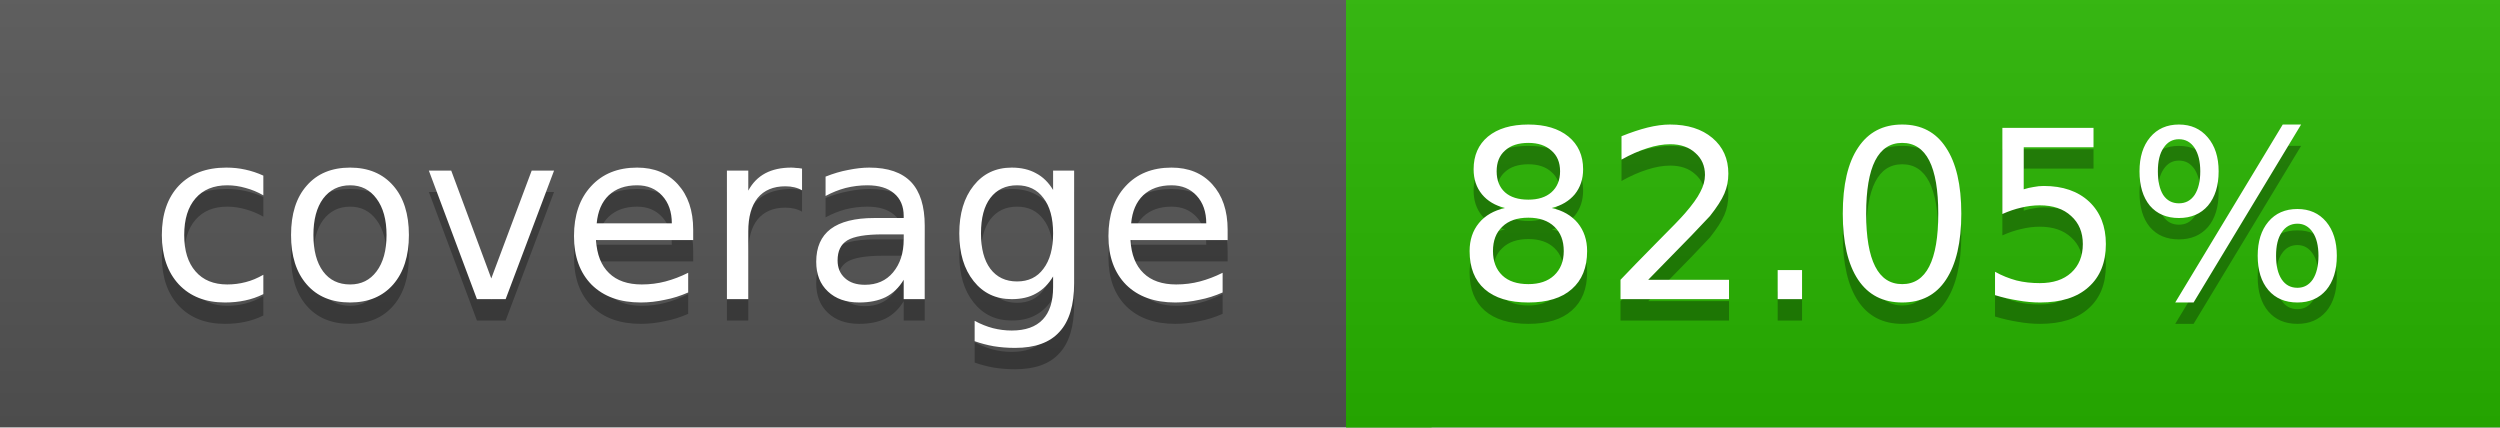
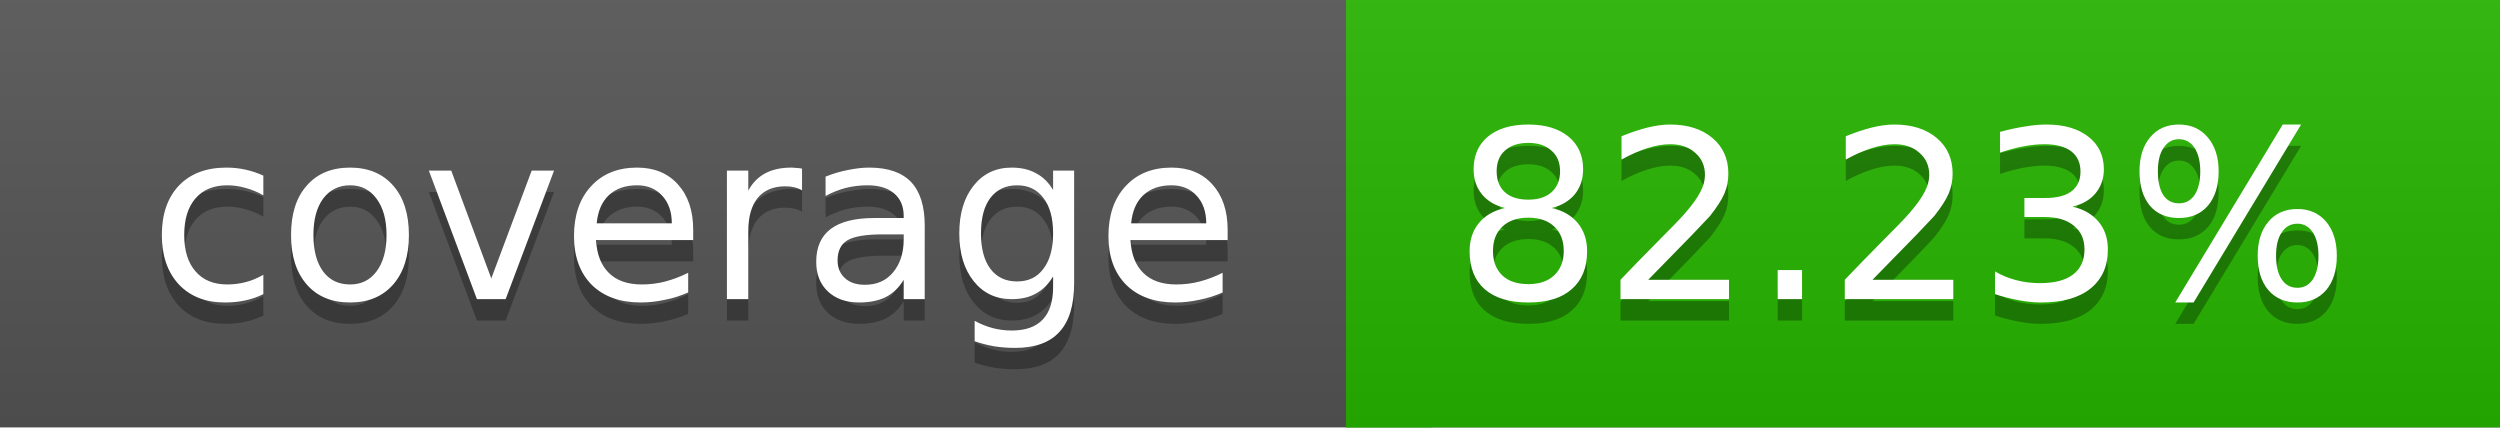
<svg xmlns="http://www.w3.org/2000/svg" width="117" height="20">
  <linearGradient id="a" x2="0" y2="100%">
    <stop offset="0" stop-color="#bbb" stop-opacity=".1" />
    <stop offset="1" stop-opacity=".1" />
  </linearGradient>
  <rect rx="0" width="117" height="20" fill="#555" />
-   <rect rx="0" x="63" width="54" height="20" fill="#28b500" />
-   <path fill="#28b500" d="M63 0h4v20h-4z" />
+   <rect rx="0" x="63" width="54" height="20" fill="#27b600" />
+   <path fill="#27b600" d="M63 0h4v20h-4z" />
  <rect rx="0" width="117" height="20" fill="url(#a)" />
  <g fill="#fff" text-anchor="middle" font-family="DejaVu Sans,Verdana,Geneva,sans-serif" font-size="11">
    <text x="32.5" y="15" fill="#010101" fill-opacity=".3">coverage</text>
    <text x="32.5" y="14">coverage</text>
-     <text x="89" y="15" fill="#010101" fill-opacity=".3">82.05%</text>
-     <text x="89" y="14">82.05%</text>
+     <text x="89" y="15" fill="#010101" fill-opacity=".3">82.23%</text>
+     <text x="89" y="14">82.23%</text>
  </g>
</svg>
